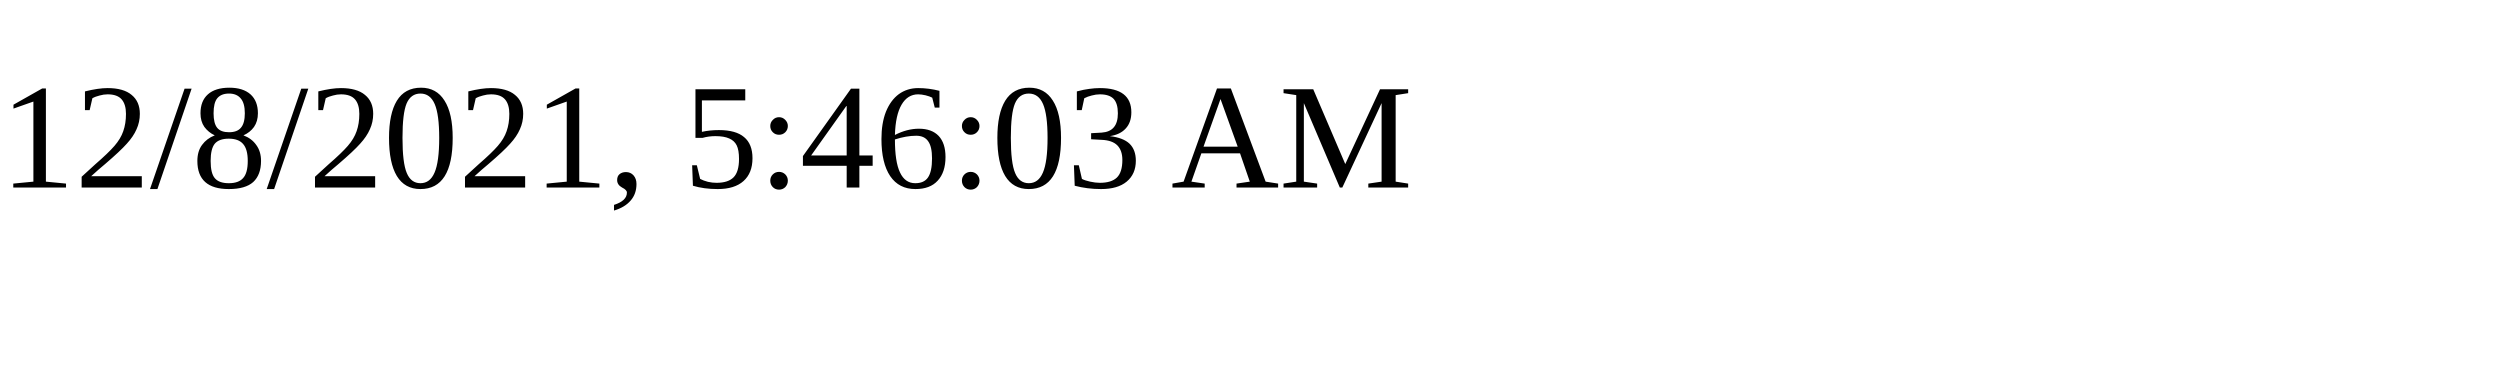
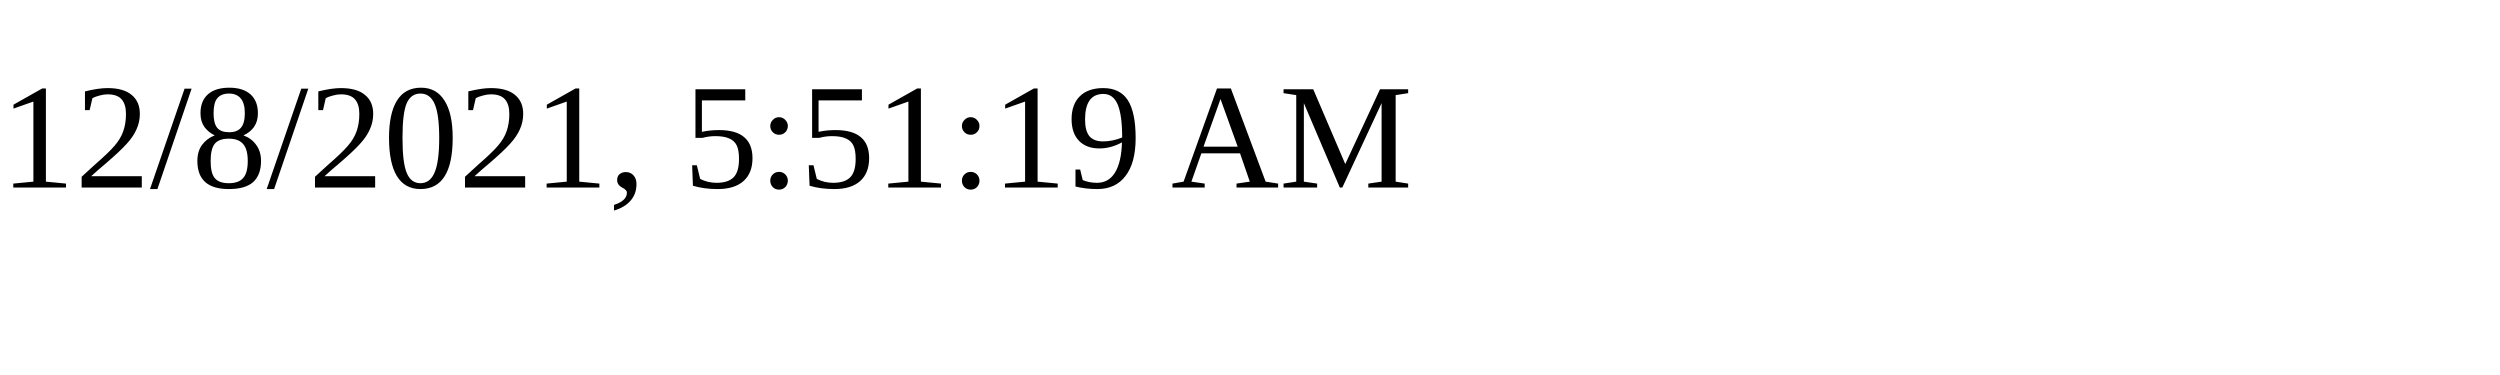
<svg xmlns="http://www.w3.org/2000/svg" height="30" width="200">
-   <text x="0" y="15">12/8/2021, 5:46:03 AM</text>
+   <text x="0" y="15">12/8/2021, 5:51:19 AM</text>
</svg>
